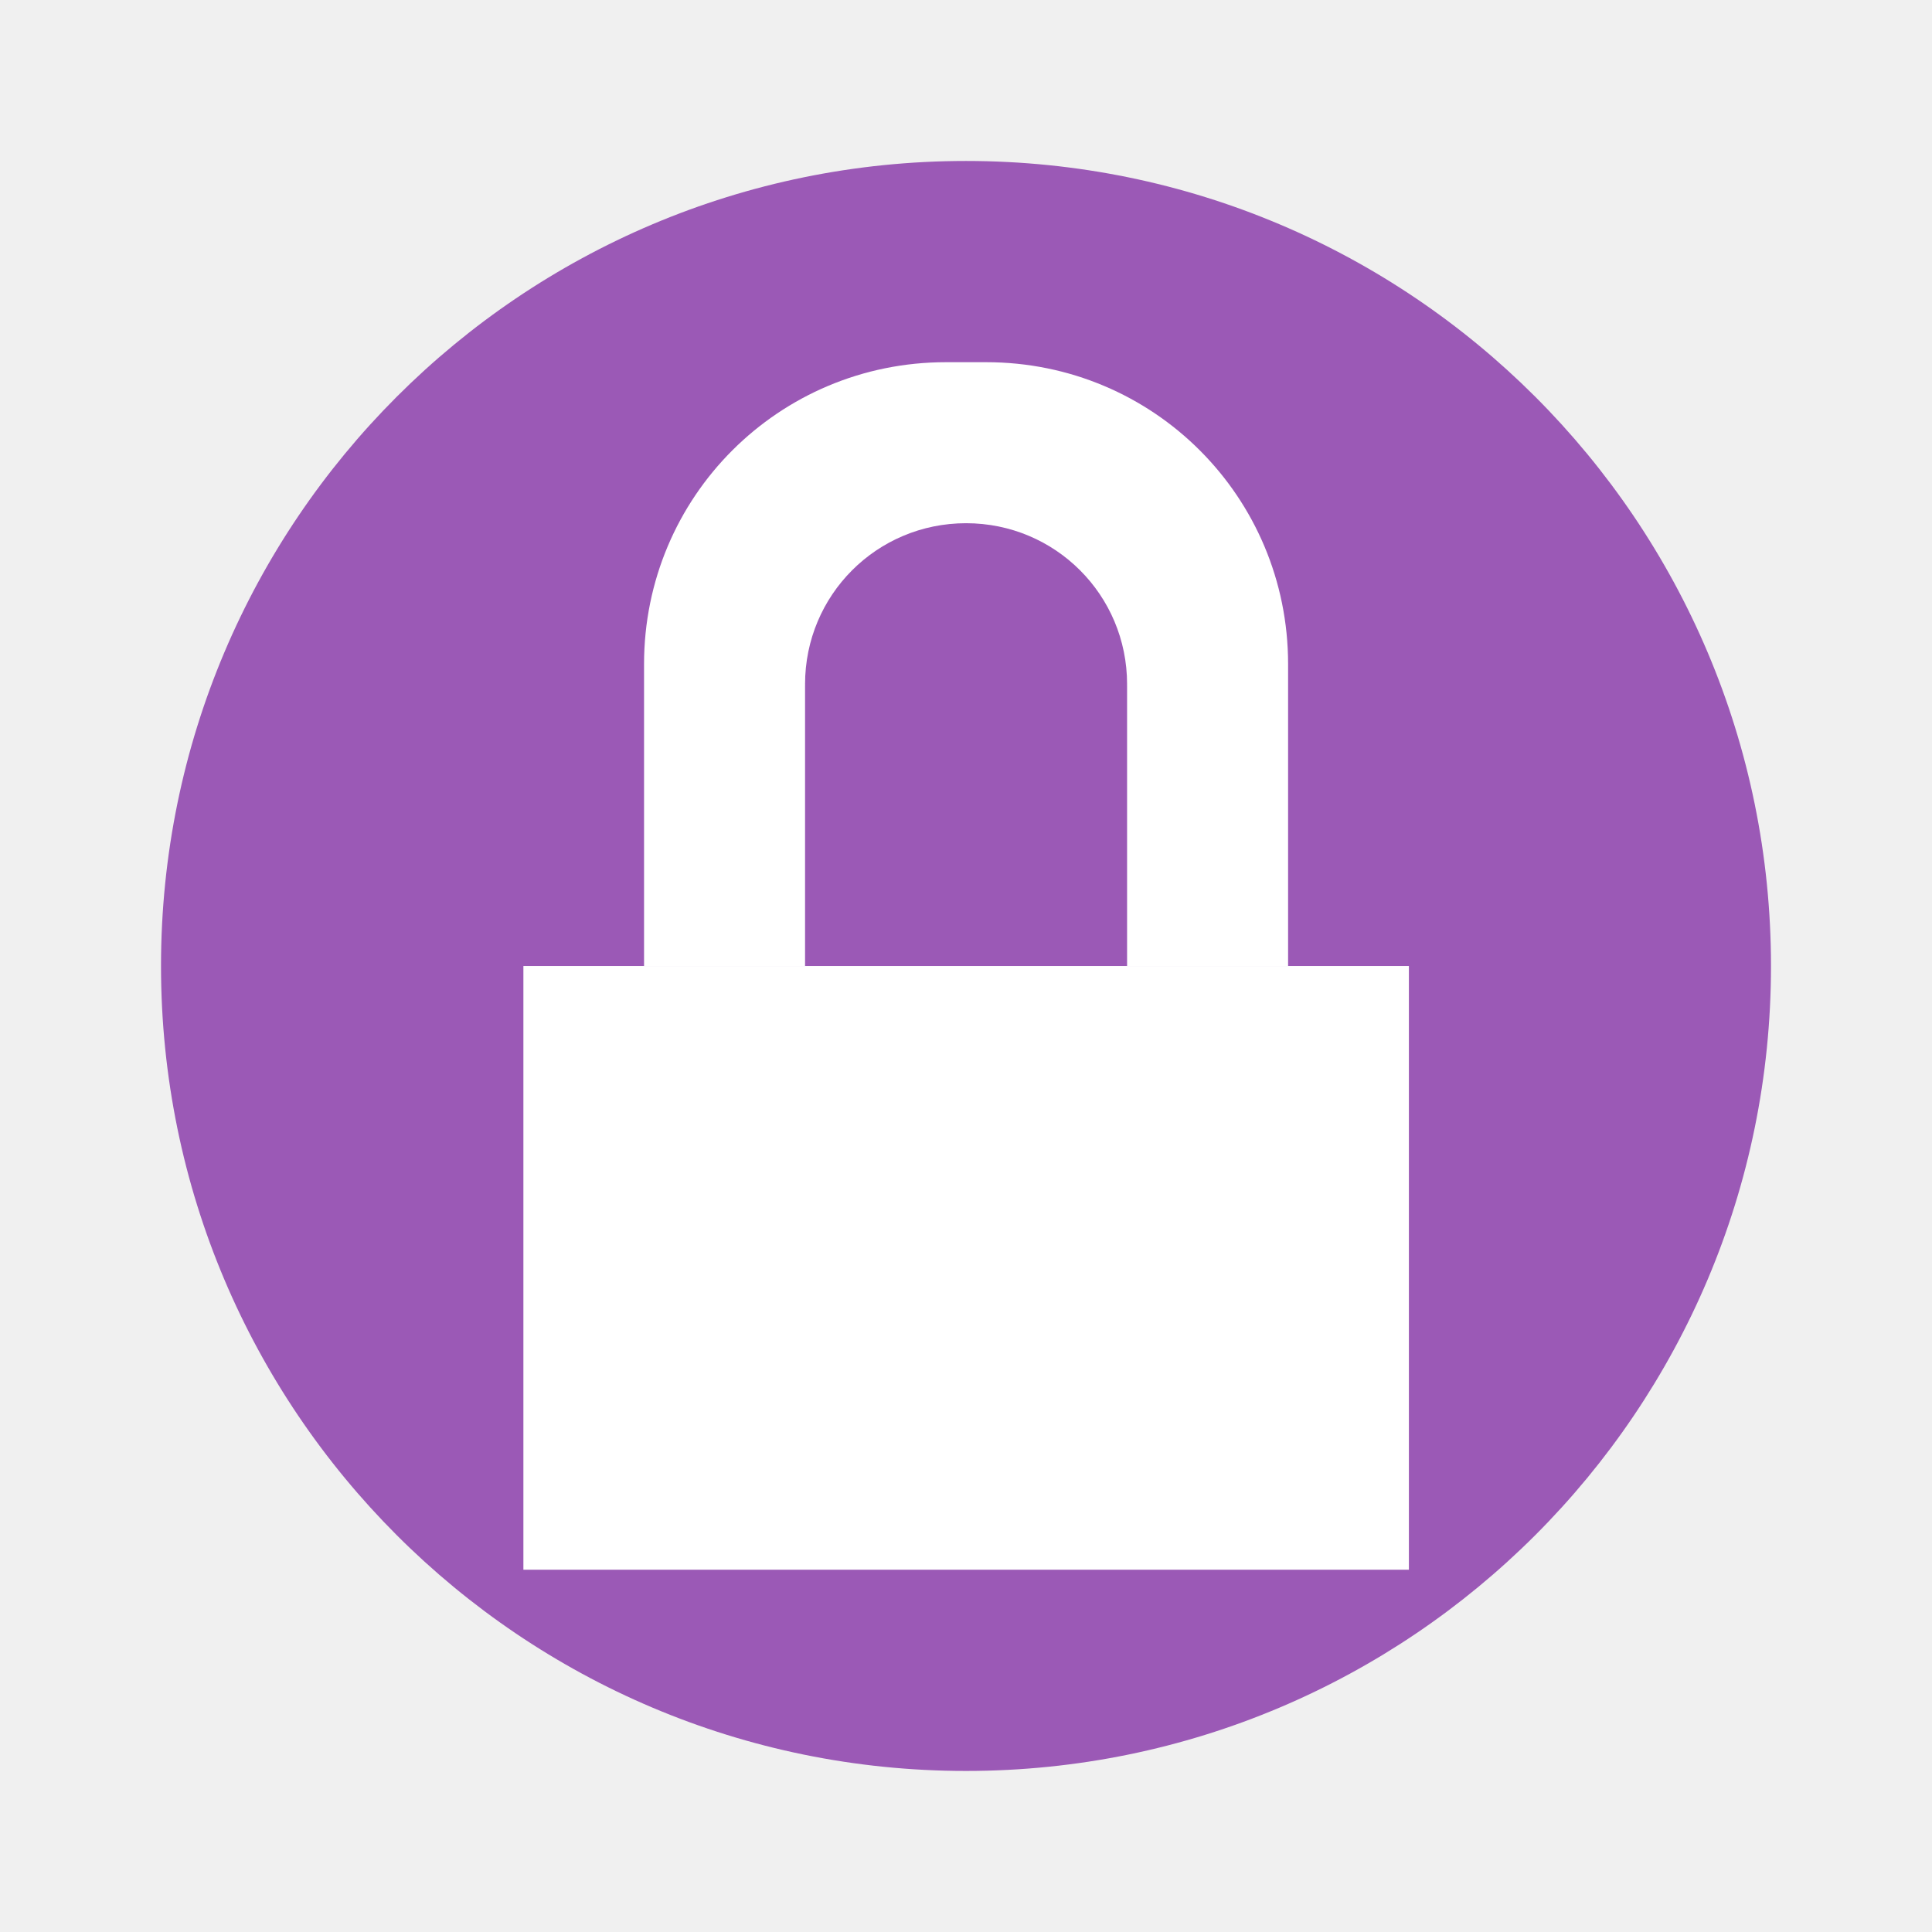
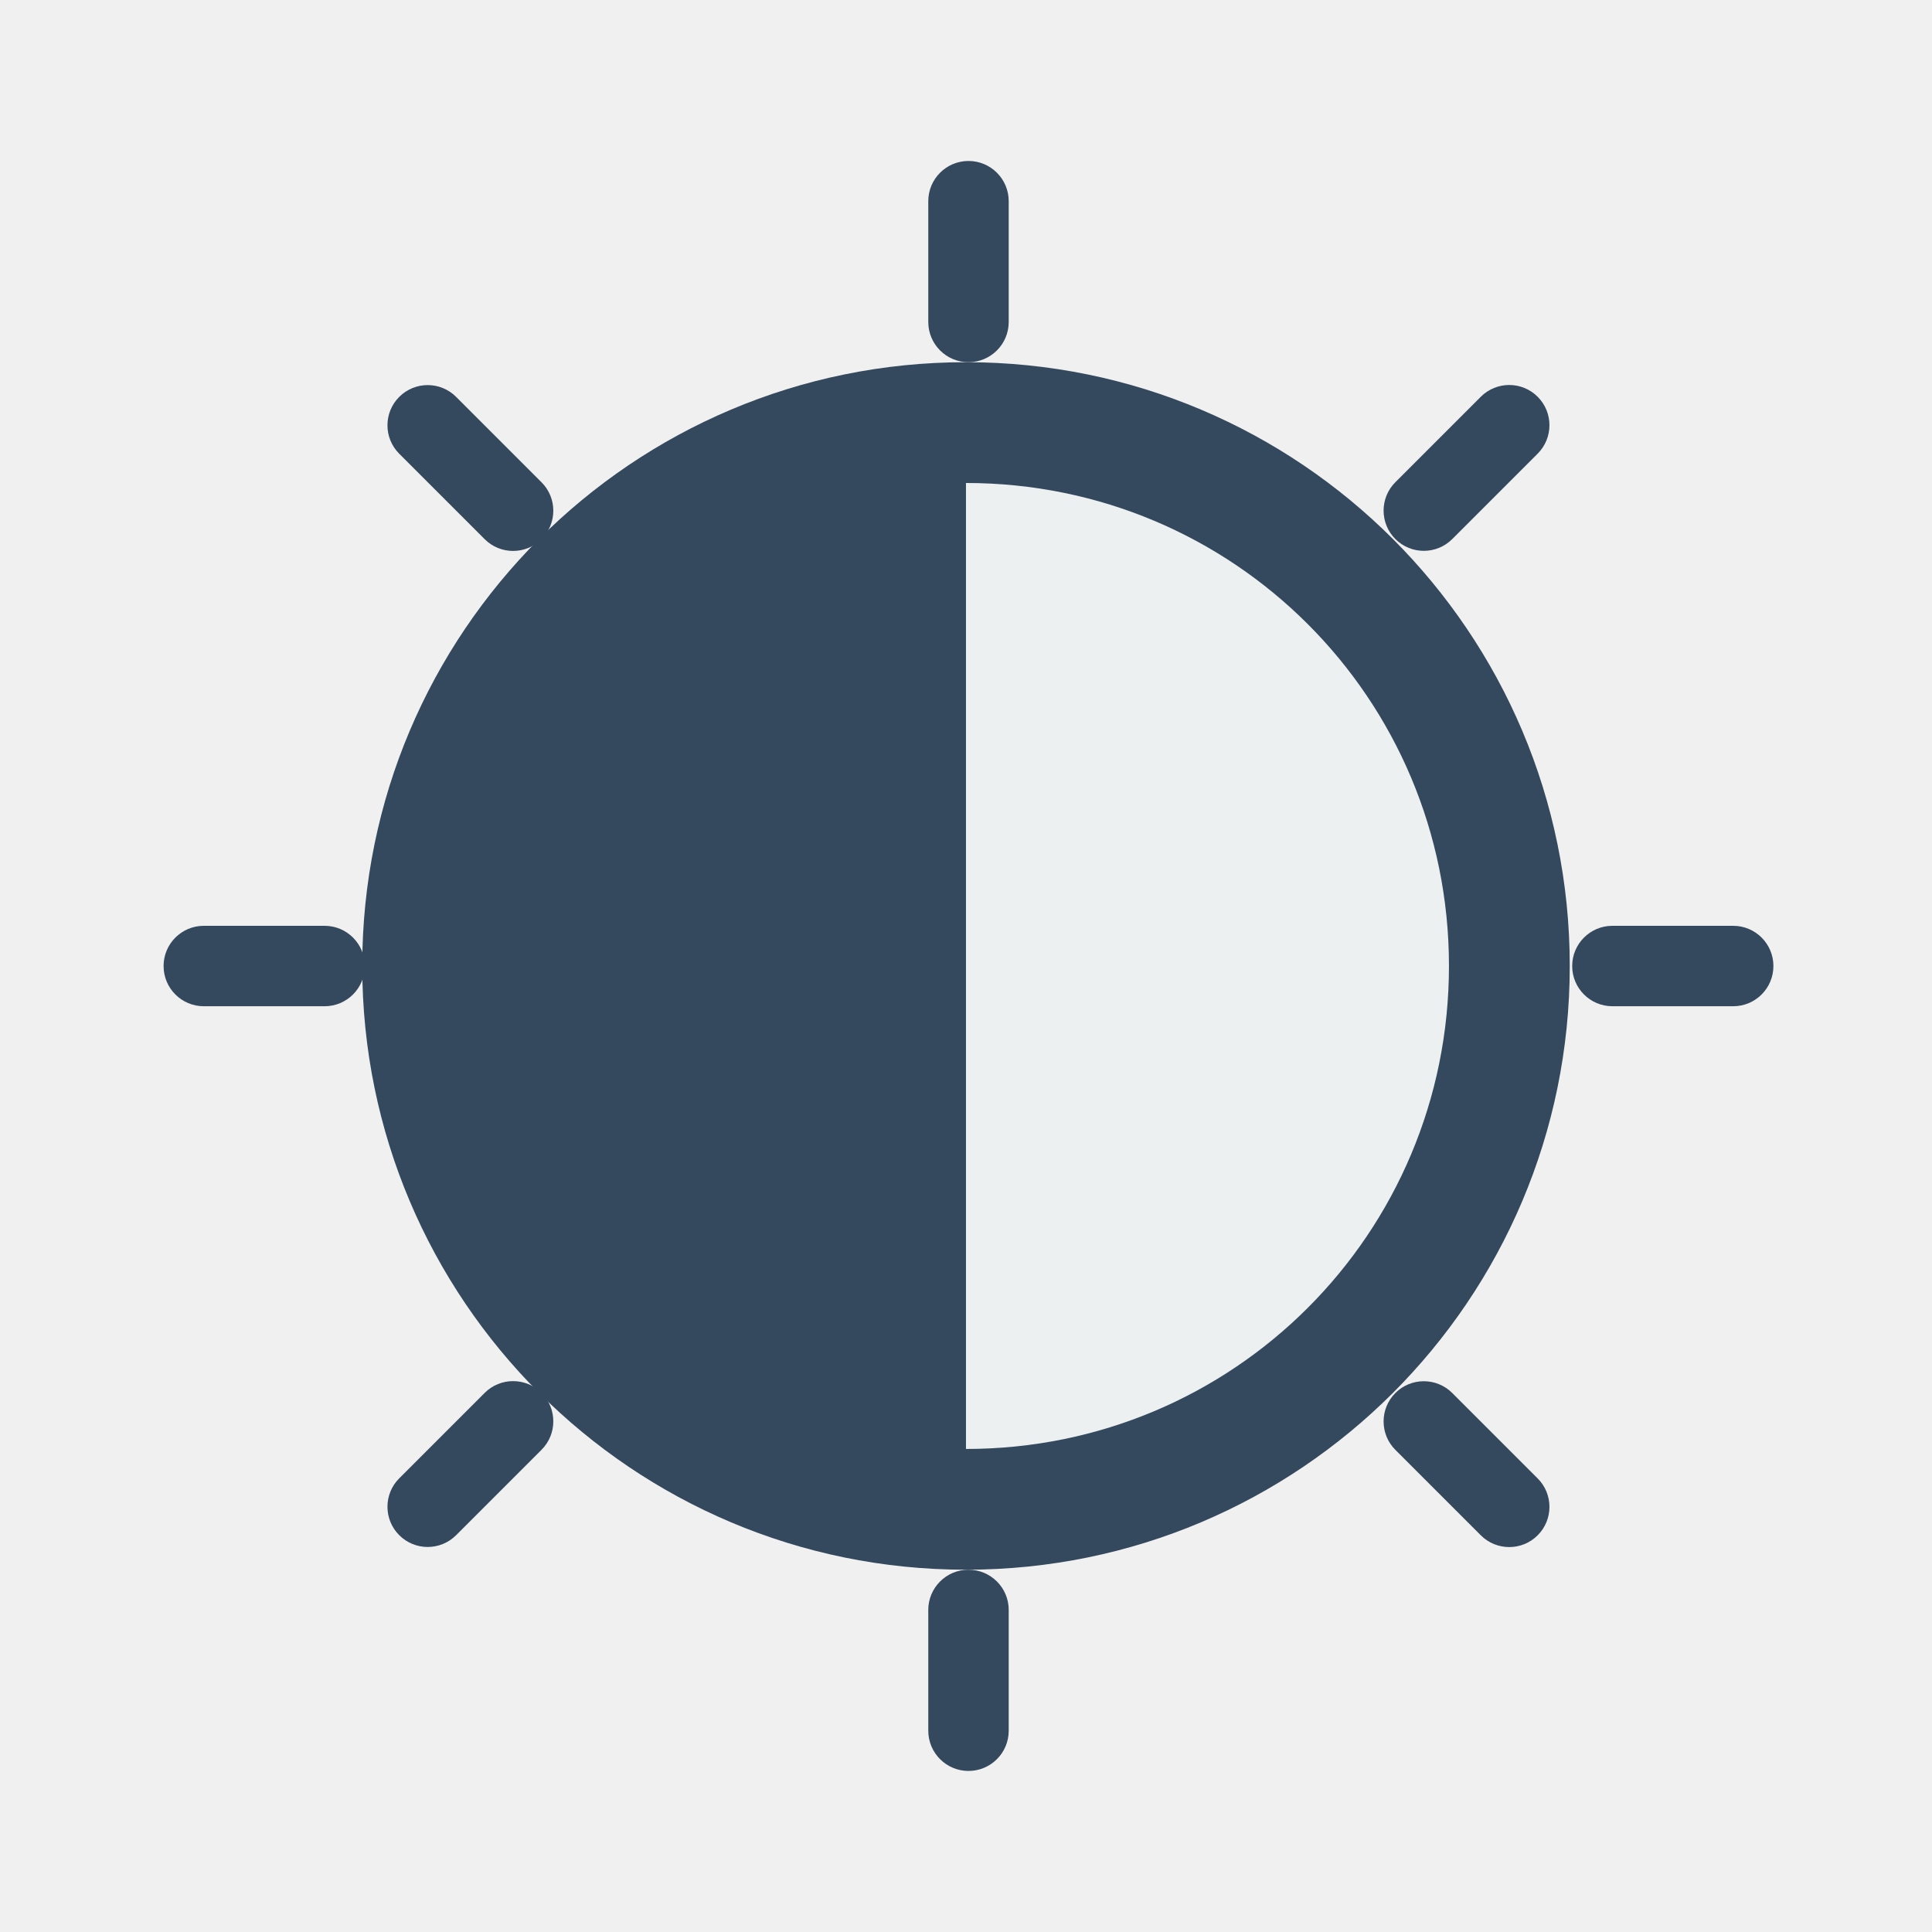
<svg xmlns="http://www.w3.org/2000/svg" width="48" height="48" id="svg2" version="1.1" viewBox="0 0 13.547 13.547">
  <defs id="defs4" />
  <g id="layer1" transform="translate(0,-283.4533)">
-     <circle style="fill:none;stroke:none" id="path3262" cx="0.564" cy="290.351" r="0.564" d="M 1.129,290.351 A 0.564,0.564 0 0 1 0.564,290.916 0.564,0.564 0 0 1 0,290.351 0.564,0.564 0 0 1 0.564,289.787 0.564,0.564 0 0 1 1.129,290.351 Z" />
-     <circle r="0.564" cy="290.351" cx="12.982" id="circle3264" style="fill:none;stroke:none" d="m 13.547,290.351 a 0.564,0.564 0 0 1 -0.564,0.564 0.564,0.564 0 0 1 -0.564,-0.564 0.564,0.564 0 0 1 0.564,-0.564 0.564,0.564 0 0 1 0.564,0.564 z" />
    <circle r="0.564" cy="-6.791" cx="284.018" id="circle3266" style="fill:none;stroke:none" transform="matrix(0,1,-1,0,0,0)" d="m 284.582,-6.791 a 0.564,0.564 0 0 1 -0.564,0.564 0.564,0.564 0 0 1 -0.564,-0.564 0.564,0.564 0 0 1 0.564,-0.564 0.564,0.564 0 0 1 0.564,0.564 z" />
    <circle style="fill:none;stroke:none" id="circle3268" cx="296.436" cy="-6.791" r="0.564" transform="matrix(0,1,-1,0,0,0)" d="m 297,-6.791 a 0.564,0.564 0 0 1 -0.564,0.564 0.564,0.564 0 0 1 -0.564,-0.564 0.564,0.564 0 0 1 0.564,-0.564 0.564,0.564 0 0 1 0.564,0.564 z" />
-     <rect style="fill:#9b59b6;fill-opacity:1;fill-rule:evenodd;stroke:none" id="rect3270" width="11.289" height="11.289" x="1.129" y="284.582" ry="5.644" />
-     <rect style="fill:none;stroke:none" id="rect3260" width="8.467" height="8.467" x="2.541" y="285.993" ry="0" />
-     <rect ry="0" y="290.227" x="3.67" height="4.233" width="6.209" id="rect3272" style="fill:#ffffff;fill-opacity:1;fill-rule:evenodd;stroke:none" />
-     <ellipse ry="0.988" rx="0.988" cy="290.227" cx="3.528" id="path3282" style="fill:none;stroke:none" />
-     <ellipse ry="0.564" rx="0.565" cy="290.227" cx="3.105" style="fill:none;stroke:none" id="path3274" />
-     <ellipse ry="0.988" rx="0.988" cy="290.227" cx="10.019" style="fill:none;stroke:none" id="path3280" />
-     <ellipse ry="0.564" rx="0.565" cy="290.227" cx="10.443" id="path3276" style="fill:none;stroke:none" />
-     <path style="fill:#ffffff;fill-opacity:1;fill-rule:evenodd;stroke:none" d="m 6.633,285.993 c -1.173,0 -2.117,0.944 -2.117,2.117 l 0,2.117 1.129,0 0,-1.97 5.64e-4,0 c -2.2e-5,-0.002 -5.64e-4,-0.004 -5.64e-4,-0.006 0,-0.625 0.503,-1.129 1.129,-1.129 0.625,0 1.129,0.503 1.129,1.129 0,0.002 -5.36e-4,0.004 -5.64e-4,0.006 l 5.64e-4,0 0,1.97 1.129,0 0,-2.117 c 0,-1.173 -0.944,-2.117 -2.117,-2.117 l -0.282,0 z" id="rect3278" />
-     <ellipse ry="0.564" rx="0.565" cy="286.558" cx="6.774" style="fill:none;stroke:none" id="path3286" />
+     <rect style="fill:#34495e;fill-opacity:1;fill-rule:evenodd;stroke:none" id="rect3270" width="8.467" height="8.467" x="2.54" y="285.993" ry="4.233" />
+     <path style="fill:#ecf0f1;fill-opacity:1;fill-rule:evenodd;stroke:none" d="M 24 12 L 24 36 C 30.648 36 36 30.648 36 24 C 36 17.352 30.648 12 24 12 z " transform="matrix(0.2822222,0,0,0.2822222,0,283.4533)" id="rect3280" />
+     <circle transform="scale(-1,-1)" style="fill:none;stroke:none" id="circle3285" cx="-13" cy="-290.227" r="0.564" />
+     <circle transform="scale(-1,-1)" r="0.564" cy="-290.227" cx="-0.582" id="circle3287" style="fill:none;stroke:none" />
+     <rect style="fill:#34495e;fill-opacity:1;fill-rule:evenodd;stroke:none" id="rect3289" width="0.564" height="1.411" x="6.509" y="284.582" ry="0.282" />
+     <rect ry="0.282" y="294.46" x="6.509" height="1.411" width="0.564" id="rect3291" style="fill:#34495e;fill-opacity:1;fill-rule:evenodd;stroke:none" />
+     <rect ry="0.282" y="194.775" x="209.741" height="1.411" width="0.564" id="rect3293" style="fill:#34495e;fill-opacity:1;fill-rule:evenodd;stroke:none" transform="matrix(0.7071068,0.7071068,-0.7071068,0.7071068,0,0)" />
+     <rect style="fill:#34495e;fill-opacity:1;fill-rule:evenodd;stroke:none" id="rect3295" width="0.564" height="1.411" x="209.741" y="204.653" ry="0.282" transform="matrix(0.7071068,0.7071068,-0.7071068,0.7071068,0,0)" />
+     <rect transform="matrix(0.7071068,-0.7071068,-0.7071068,-0.7071068,0,0)" style="fill:#34495e;fill-opacity:1;fill-rule:evenodd;stroke:none" id="rect3297" width="0.564" height="1.411" x="-200.702" y="-215.668" ry="0.282" />
+     <rect transform="matrix(0.7071068,-0.7071068,-0.7071068,-0.7071068,0,0)" ry="0.282" y="-205.79" x="-200.702" height="1.411" width="0.564" id="rect3299" style="fill:#34495e;fill-opacity:1;fill-rule:evenodd;stroke:none" />
+     <rect ry="0.282" y="-12.435" x="-290.509" height="1.411" width="0.564" id="rect3301" style="fill:#34495e;fill-opacity:1;fill-rule:evenodd;stroke:none" transform="matrix(0,-1,-1,0,0,0)" />
+     <rect style="fill:#34495e;fill-opacity:1;fill-rule:evenodd;stroke:none" id="rect3303" width="0.564" height="1.411" x="-290.509" y="-2.558" ry="0.282" transform="matrix(0,-1,-1,0,0,0)" />
  </g>
</svg>
